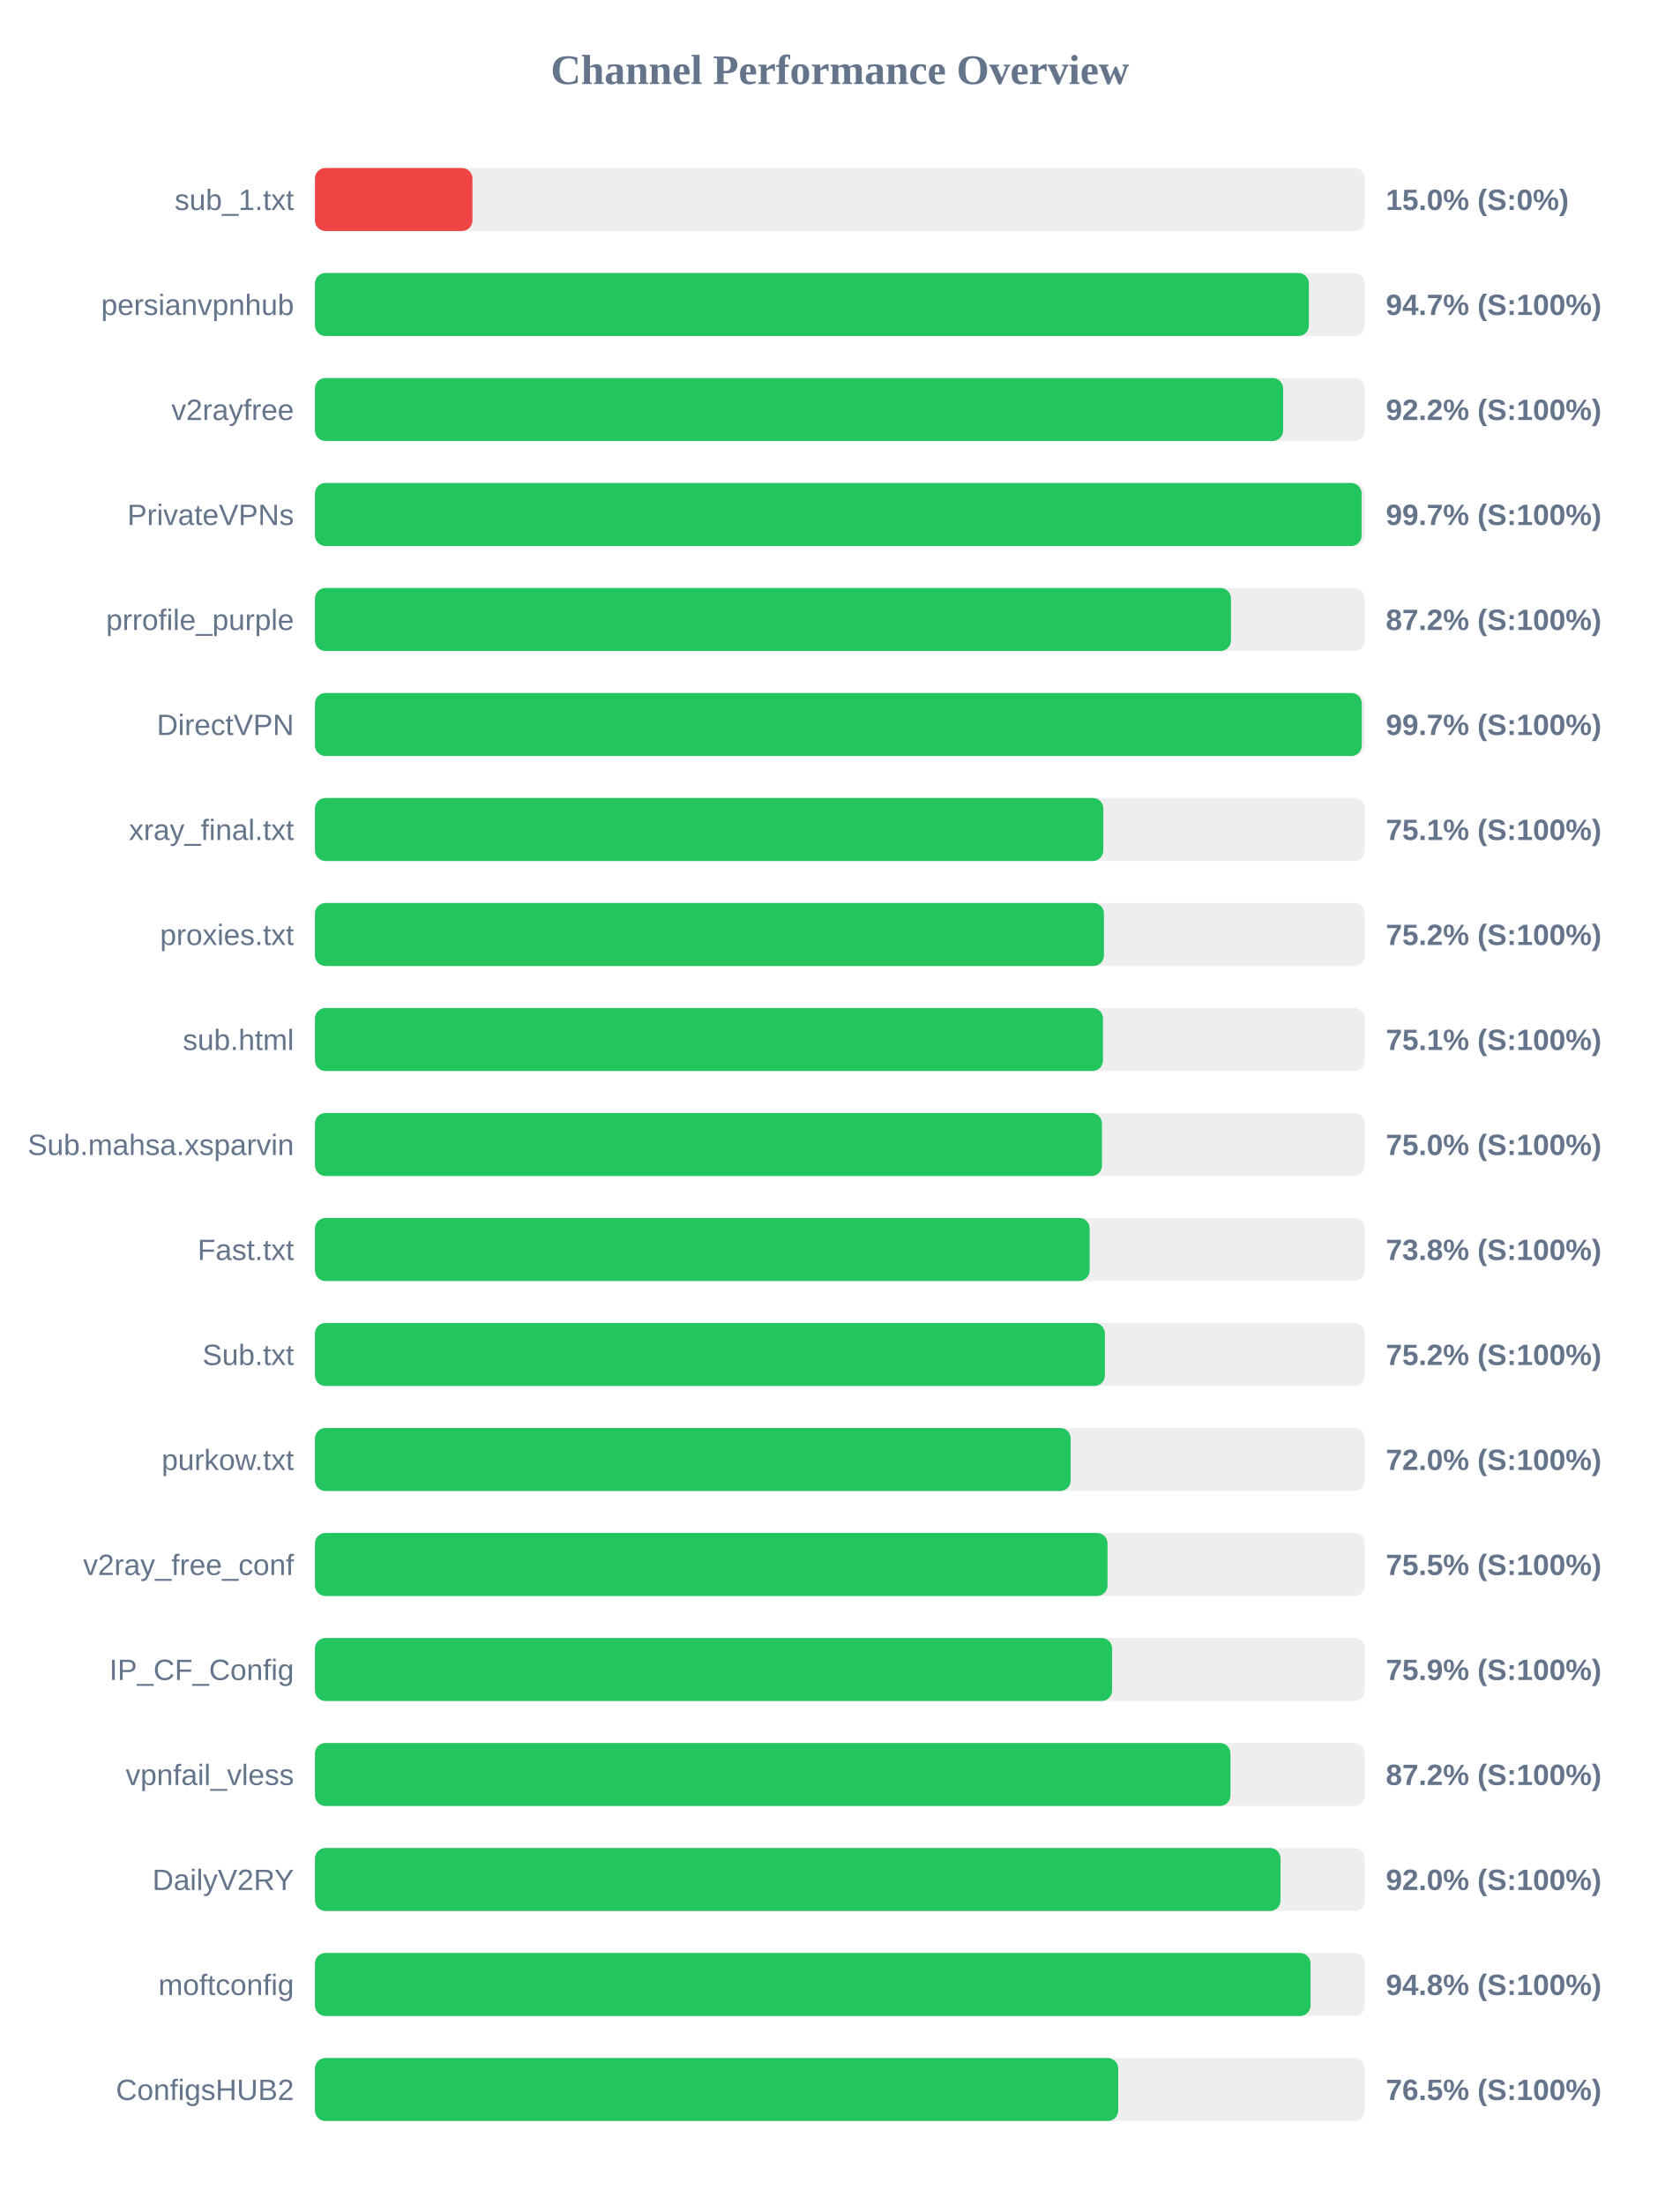
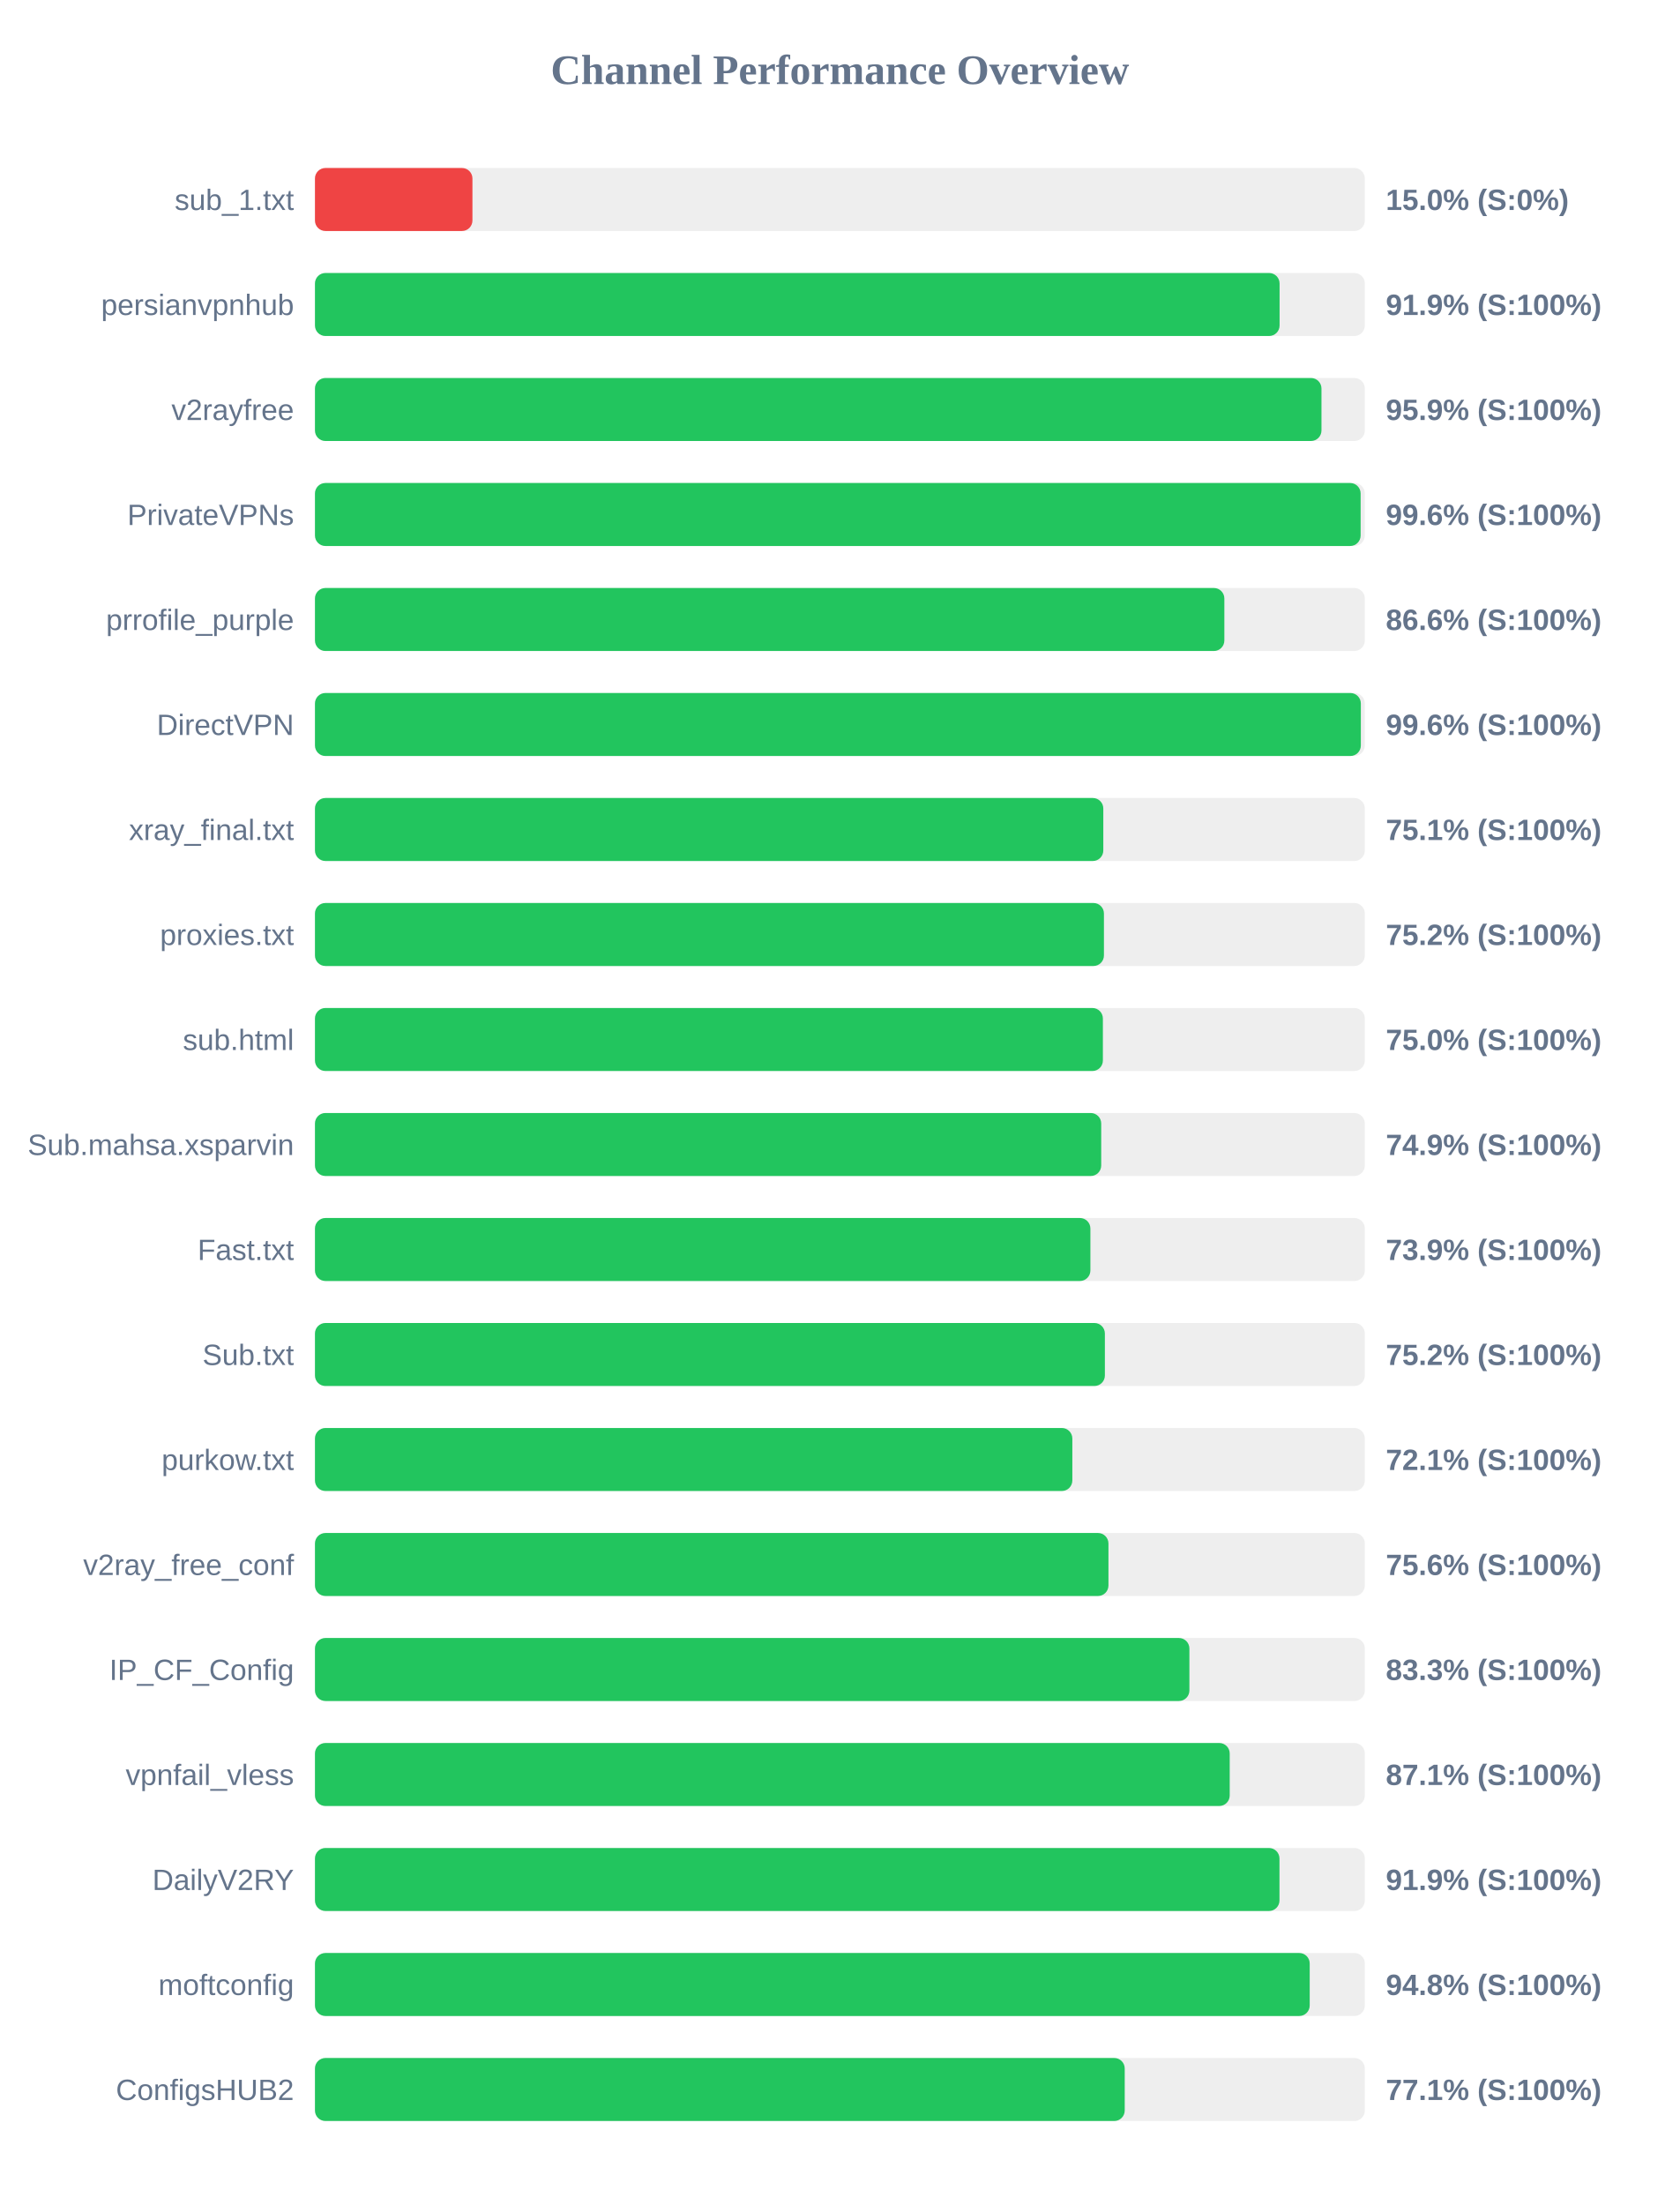
<svg xmlns="http://www.w3.org/2000/svg" width="800" height="1050" version="1.1">
  <style>
        .row { font: 14px Arial; fill: #64748b; }
        .score { font: bold 14px Arial; fill: #64748b; }
    </style>
  <text x="400" y="40" text-anchor="middle" font-size="20px" font-weight="bold" fill="#64748b">Channel Performance Overview</text>
  <rect x="150" y="80" width="500" height="30" fill="#eee" rx="5" />
  <rect x="150" y="80" width="75.0" height="30" fill="#ef4444" rx="5" />
  <text x="140" y="100" text-anchor="end" class="row">sub_1.txt</text>
  <text x="660" y="100" text-anchor="start" class="score">15.0% (S:0%)</text>
  <rect x="150" y="130" width="500" height="30" fill="#eee" rx="5" />
-   <rect x="150" y="130" width="473.35" height="30" fill="#22c55e" rx="5" />
+   <rect x="150" y="130" width="459.4" height="30" fill="#22c55e" rx="5" />
  <text x="140" y="150" text-anchor="end" class="row">persianvpnhub</text>
-   <text x="660" y="150" text-anchor="start" class="score">94.7% (S:100%)</text>
+   <text x="660" y="150" text-anchor="start" class="score">91.9% (S:100%)</text>
  <rect x="150" y="180" width="500" height="30" fill="#eee" rx="5" />
-   <rect x="150" y="180" width="461.1" height="30" fill="#22c55e" rx="5" />
+   <rect x="150" y="180" width="479.35" height="30" fill="#22c55e" rx="5" />
  <text x="140" y="200" text-anchor="end" class="row">v2rayfree</text>
-   <text x="660" y="200" text-anchor="start" class="score">92.2% (S:100%)</text>
+   <text x="660" y="200" text-anchor="start" class="score">95.9% (S:100%)</text>
  <rect x="150" y="230" width="500" height="30" fill="#eee" rx="5" />
-   <rect x="150" y="230" width="498.45" height="30" fill="#22c55e" rx="5" />
+   <rect x="150" y="230" width="498.0" height="30" fill="#22c55e" rx="5" />
  <text x="140" y="250" text-anchor="end" class="row">PrivateVPNs</text>
-   <text x="660" y="250" text-anchor="start" class="score">99.7% (S:100%)</text>
+   <text x="660" y="250" text-anchor="start" class="score">99.6% (S:100%)</text>
  <rect x="150" y="280" width="500" height="30" fill="#eee" rx="5" />
-   <rect x="150" y="280" width="436.25" height="30" fill="#22c55e" rx="5" />
+   <rect x="150" y="280" width="433.1" height="30" fill="#22c55e" rx="5" />
  <text x="140" y="300" text-anchor="end" class="row">prrofile_purple</text>
-   <text x="660" y="300" text-anchor="start" class="score">87.2% (S:100%)</text>
+   <text x="660" y="300" text-anchor="start" class="score">86.6% (S:100%)</text>
  <rect x="150" y="330" width="500" height="30" fill="#eee" rx="5" />
-   <rect x="150" y="330" width="498.55" height="30" fill="#22c55e" rx="5" />
+   <rect x="150" y="330" width="498.1" height="30" fill="#22c55e" rx="5" />
  <text x="140" y="350" text-anchor="end" class="row">DirectVPN</text>
-   <text x="660" y="350" text-anchor="start" class="score">99.7% (S:100%)</text>
+   <text x="660" y="350" text-anchor="start" class="score">99.6% (S:100%)</text>
  <rect x="150" y="380" width="500" height="30" fill="#eee" rx="5" />
  <rect x="150" y="380" width="375.45" height="30" fill="#22c55e" rx="5" />
  <text x="140" y="400" text-anchor="end" class="row">xray_final.txt</text>
  <text x="660" y="400" text-anchor="start" class="score">75.1% (S:100%)</text>
  <rect x="150" y="430" width="500" height="30" fill="#eee" rx="5" />
  <rect x="150" y="430" width="375.75" height="30" fill="#22c55e" rx="5" />
  <text x="140" y="450" text-anchor="end" class="row">proxies.txt</text>
  <text x="660" y="450" text-anchor="start" class="score">75.2% (S:100%)</text>
  <rect x="150" y="480" width="500" height="30" fill="#eee" rx="5" />
-   <rect x="150" y="480" width="375.3" height="30" fill="#22c55e" rx="5" />
+   <rect x="150" y="480" width="375.25" height="30" fill="#22c55e" rx="5" />
  <text x="140" y="500" text-anchor="end" class="row">sub.html</text>
-   <text x="660" y="500" text-anchor="start" class="score">75.1% (S:100%)</text>
+   <text x="660" y="500" text-anchor="start" class="score">75.0% (S:100%)</text>
  <rect x="150" y="530" width="500" height="30" fill="#eee" rx="5" />
-   <rect x="150" y="530" width="374.8" height="30" fill="#22c55e" rx="5" />
+   <rect x="150" y="530" width="374.45" height="30" fill="#22c55e" rx="5" />
  <text x="140" y="550" text-anchor="end" class="row">Sub.mahsa.xsparvin</text>
-   <text x="660" y="550" text-anchor="start" class="score">75.0% (S:100%)</text>
+   <text x="660" y="550" text-anchor="start" class="score">74.9% (S:100%)</text>
  <rect x="150" y="580" width="500" height="30" fill="#eee" rx="5" />
-   <rect x="150" y="580" width="368.95" height="30" fill="#22c55e" rx="5" />
+   <rect x="150" y="580" width="369.3" height="30" fill="#22c55e" rx="5" />
  <text x="140" y="600" text-anchor="end" class="row">Fast.txt</text>
-   <text x="660" y="600" text-anchor="start" class="score">73.8% (S:100%)</text>
+   <text x="660" y="600" text-anchor="start" class="score">73.9% (S:100%)</text>
  <rect x="150" y="630" width="500" height="30" fill="#eee" rx="5" />
  <rect x="150" y="630" width="376.2" height="30" fill="#22c55e" rx="5" />
  <text x="140" y="650" text-anchor="end" class="row">Sub.txt</text>
  <text x="660" y="650" text-anchor="start" class="score">75.2% (S:100%)</text>
  <rect x="150" y="680" width="500" height="30" fill="#eee" rx="5" />
-   <rect x="150" y="680" width="359.9" height="30" fill="#22c55e" rx="5" />
+   <rect x="150" y="680" width="360.7" height="30" fill="#22c55e" rx="5" />
  <text x="140" y="700" text-anchor="end" class="row">purkow.txt</text>
-   <text x="660" y="700" text-anchor="start" class="score">72.0% (S:100%)</text>
+   <text x="660" y="700" text-anchor="start" class="score">72.1% (S:100%)</text>
  <rect x="150" y="730" width="500" height="30" fill="#eee" rx="5" />
-   <rect x="150" y="730" width="377.45" height="30" fill="#22c55e" rx="5" />
+   <rect x="150" y="730" width="377.9" height="30" fill="#22c55e" rx="5" />
  <text x="140" y="750" text-anchor="end" class="row">v2ray_free_conf</text>
-   <text x="660" y="750" text-anchor="start" class="score">75.5% (S:100%)</text>
+   <text x="660" y="750" text-anchor="start" class="score">75.6% (S:100%)</text>
  <rect x="150" y="780" width="500" height="30" fill="#eee" rx="5" />
-   <rect x="150" y="780" width="379.65" height="30" fill="#22c55e" rx="5" />
+   <rect x="150" y="780" width="416.45" height="30" fill="#22c55e" rx="5" />
  <text x="140" y="800" text-anchor="end" class="row">IP_CF_Config</text>
-   <text x="660" y="800" text-anchor="start" class="score">75.9% (S:100%)</text>
+   <text x="660" y="800" text-anchor="start" class="score">83.3% (S:100%)</text>
  <rect x="150" y="830" width="500" height="30" fill="#eee" rx="5" />
-   <rect x="150" y="830" width="436.0" height="30" fill="#22c55e" rx="5" />
+   <rect x="150" y="830" width="435.65" height="30" fill="#22c55e" rx="5" />
  <text x="140" y="850" text-anchor="end" class="row">vpnfail_vless</text>
-   <text x="660" y="850" text-anchor="start" class="score">87.2% (S:100%)</text>
+   <text x="660" y="850" text-anchor="start" class="score">87.1% (S:100%)</text>
  <rect x="150" y="880" width="500" height="30" fill="#eee" rx="5" />
-   <rect x="150" y="880" width="459.85" height="30" fill="#22c55e" rx="5" />
+   <rect x="150" y="880" width="459.35" height="30" fill="#22c55e" rx="5" />
  <text x="140" y="900" text-anchor="end" class="row">DailyV2RY</text>
-   <text x="660" y="900" text-anchor="start" class="score">92.0% (S:100%)</text>
+   <text x="660" y="900" text-anchor="start" class="score">91.9% (S:100%)</text>
  <rect x="150" y="930" width="500" height="30" fill="#eee" rx="5" />
-   <rect x="150" y="930" width="474.15" height="30" fill="#22c55e" rx="5" />
+   <rect x="150" y="930" width="473.75" height="30" fill="#22c55e" rx="5" />
  <text x="140" y="950" text-anchor="end" class="row">moftconfig</text>
  <text x="660" y="950" text-anchor="start" class="score">94.8% (S:100%)</text>
  <rect x="150" y="980" width="500" height="30" fill="#eee" rx="5" />
-   <rect x="150" y="980" width="382.55" height="30" fill="#22c55e" rx="5" />
+   <rect x="150" y="980" width="385.65" height="30" fill="#22c55e" rx="5" />
  <text x="140" y="1000" text-anchor="end" class="row">ConfigsHUB2</text>
-   <text x="660" y="1000" text-anchor="start" class="score">76.5% (S:100%)</text>
+   <text x="660" y="1000" text-anchor="start" class="score">77.1% (S:100%)</text>
</svg>
